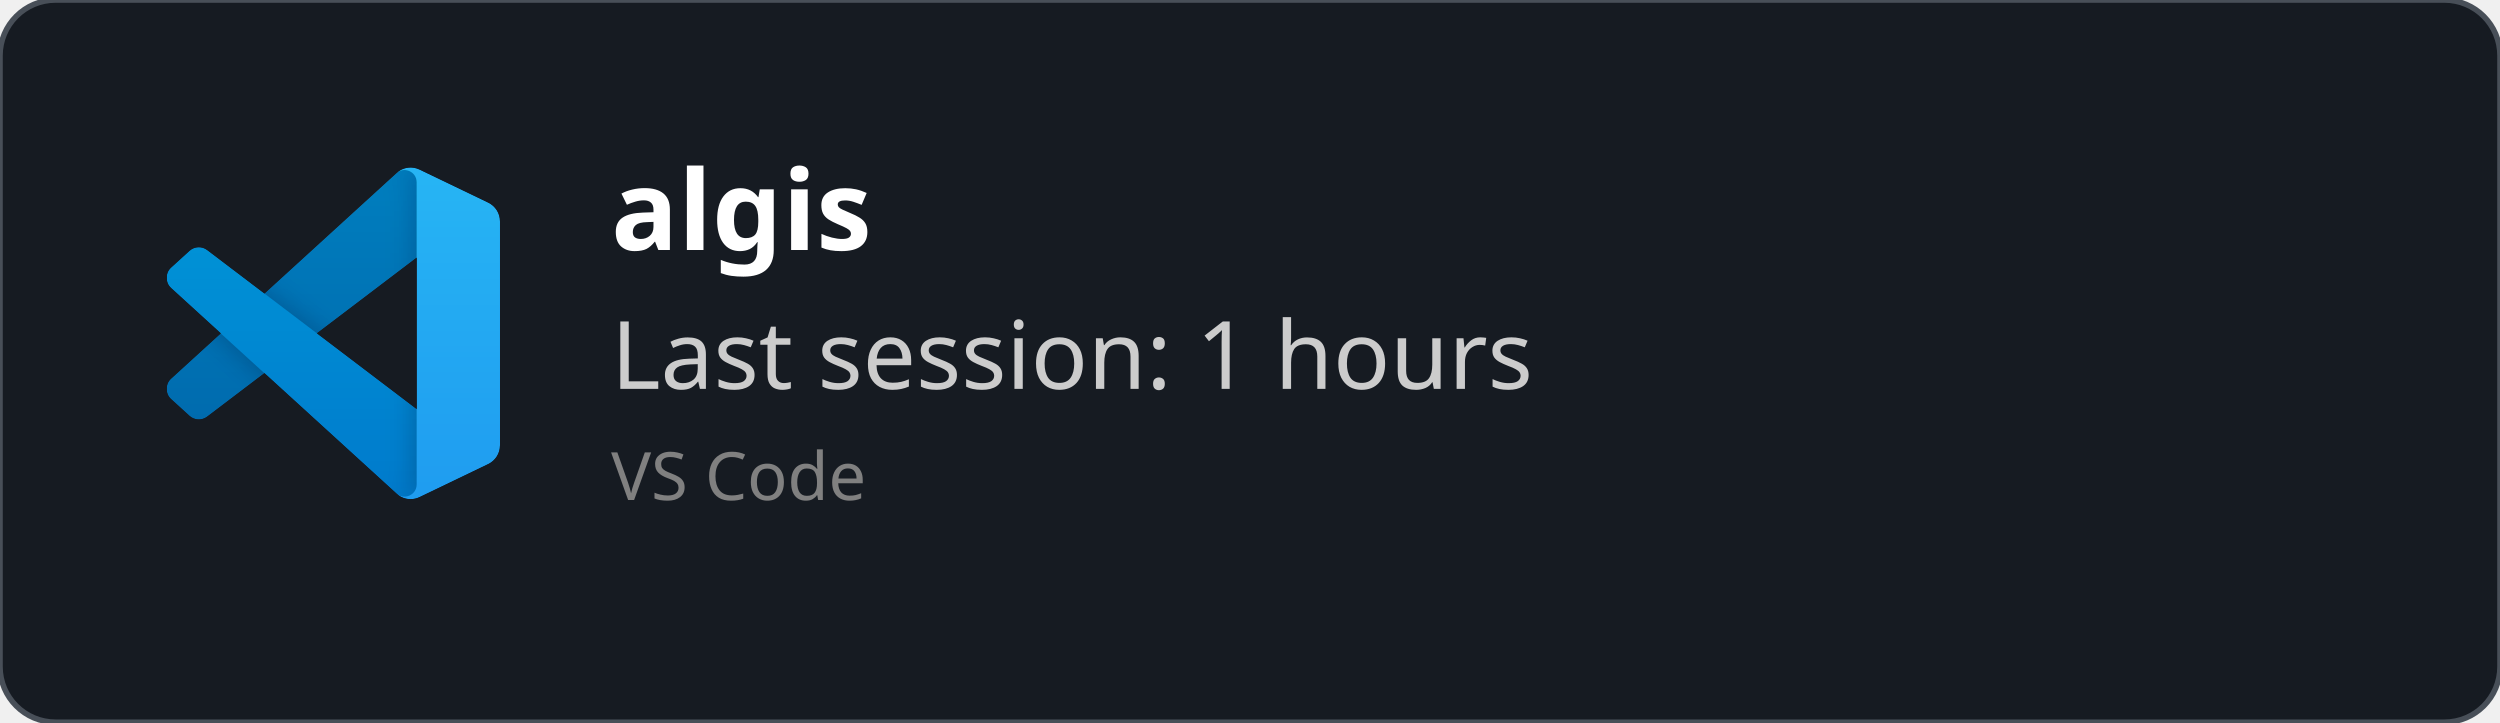
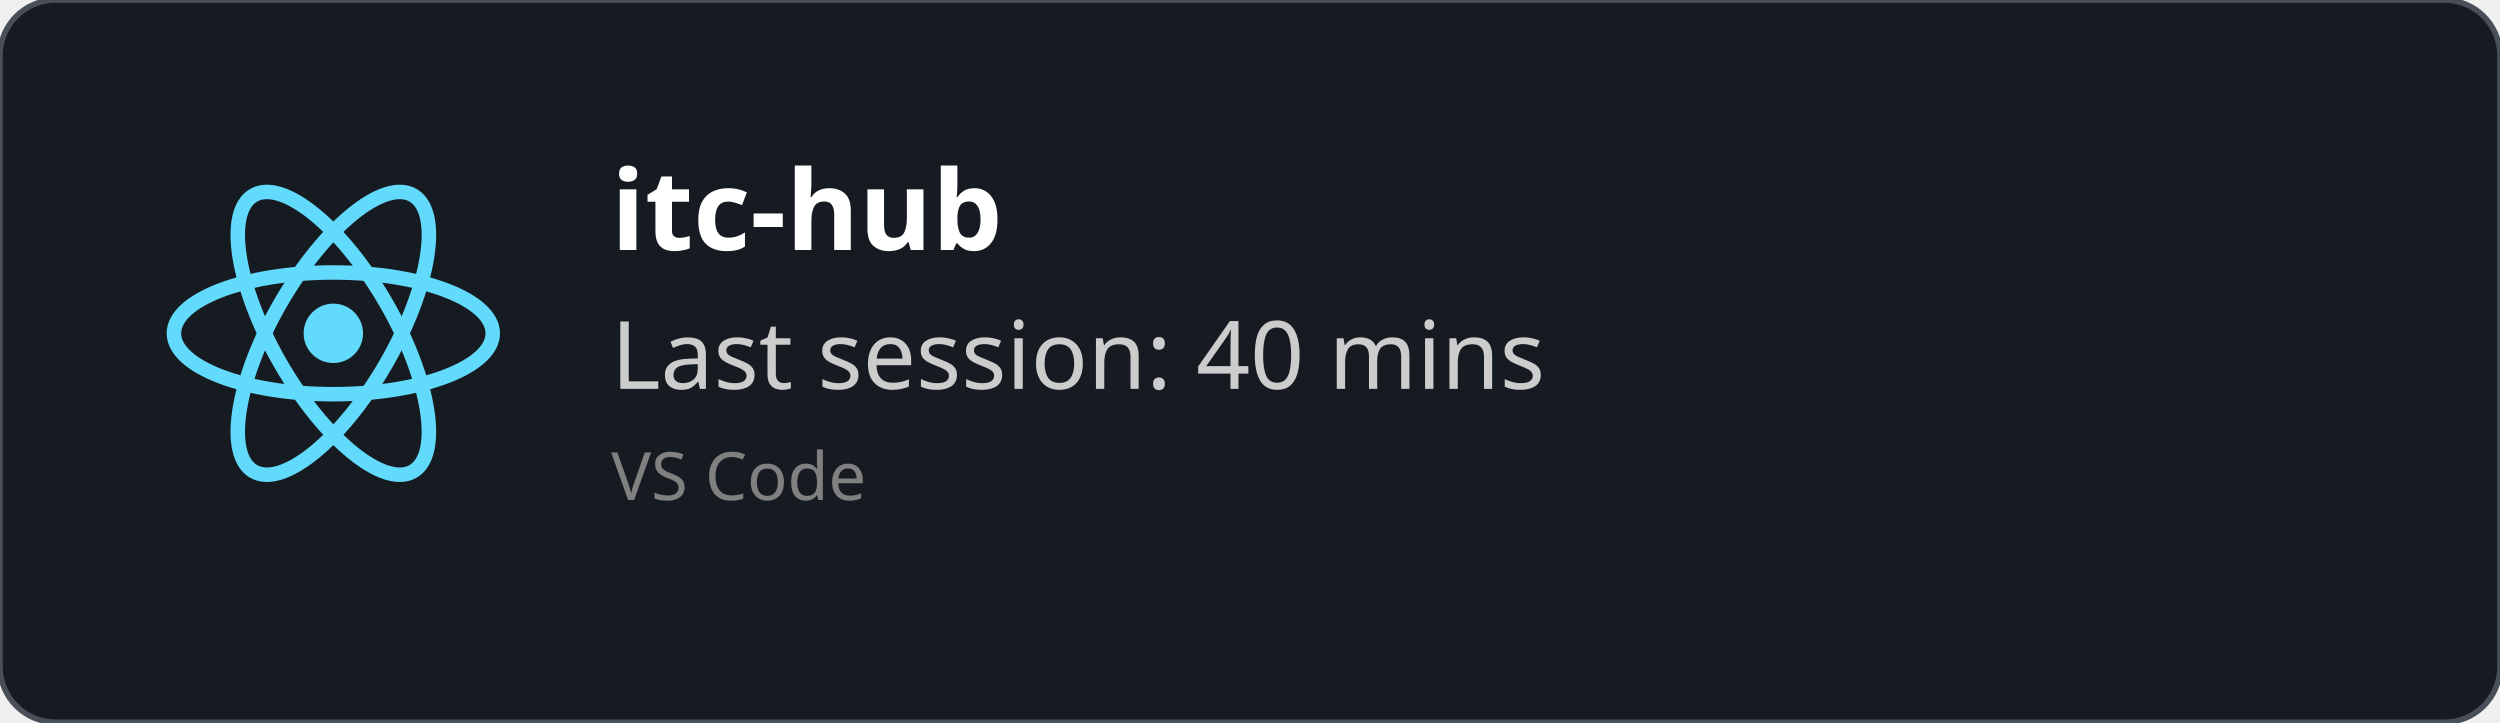
<svg xmlns="http://www.w3.org/2000/svg" width="450" height="130" viewBox="0 0 450 130" fill="none" role="img">
  <style>
    *{
        font-family: 'Segoe UI', Ubuntu, monospace
    }
    </style>
  <defs>
    <clipPath id="horizontalClip" x="20" y="20" width="500" height="200">
      <rect x="90" y="20" width="300" height="50" />
    </clipPath>
  </defs>
  <rect width="450" height="130" fill="rgba(22,27,34)" stroke="#484f58" stroke-width="1" fill-opacity="1" stroke-opacity="1" x="0" y="0" rx="10px" ry="10px">
    </rect>
-   <svg width="60" height="60" x="30" y="30" viewBox="0 0 100 100" fill="none" id="vscode">
-     <mask id="mask0" mask-type="alpha" maskUnits="userSpaceOnUse" x="0" y="0" width="100" height="100">
-       <path fill-rule="evenodd" clip-rule="evenodd" d="M70.912 99.317C72.487 99.931 74.283 99.891 75.873 99.126L96.461 89.22C98.624 88.179 100 85.989 100 83.587V16.413C100 14.011 98.624 11.822 96.461 10.781L75.873 0.874C73.786 -0.13 71.345 0.116 69.513 1.447C69.252 1.637 69.003 1.849 68.769 2.083L29.355 38.041L12.187 25.01C10.589 23.797 8.354 23.896 6.869 25.246L1.363 30.255C-0.453 31.906 -0.455 34.763 1.359 36.417L16.247 50L1.359 63.583C-0.455 65.237 -0.453 68.094 1.363 69.745L6.869 74.754C8.354 76.104 10.589 76.204 12.187 74.99L29.355 61.959L68.769 97.917C69.392 98.541 70.125 99.01 70.912 99.317ZM75.015 27.299L45.109 50L75.015 72.701V27.299Z" fill="white" />
-     </mask>
-     <g mask="url(#mask0)">
-       <path d="M96.461 10.796L75.857 0.876C73.472 -0.273 70.622 0.212 68.75 2.083L1.299 63.583C-0.516 65.237 -0.514 68.094 1.303 69.745L6.813 74.754C8.298 76.104 10.535 76.204 12.134 74.99L93.361 13.37C96.086 11.303 100 13.246 100 16.667V16.427C100 14.027 98.625 11.838 96.461 10.796Z" fill="#0065A9" />
-       <g filter="url(#filter0_d)">
-         <path d="M96.461 89.204L75.857 99.124C73.472 100.273 70.622 99.788 68.75 97.917L1.299 36.417C-0.516 34.763 -0.514 31.906 1.303 30.255L6.813 25.246C8.298 23.896 10.535 23.796 12.134 25.009L93.361 86.63C96.086 88.697 100 86.754 100 83.333V83.573C100 85.974 98.625 88.162 96.461 89.204Z" fill="#007ACC" />
-       </g>
-       <g filter="url(#filter1_d)">
-         <path d="M75.858 99.126C73.472 100.274 70.622 99.788 68.75 97.917C71.056 100.223 75 98.59 75 95.328V4.672C75 1.41 71.056 -0.223 68.75 2.083C70.622 0.211 73.472 -0.274 75.858 0.874L96.459 10.781C98.623 11.822 100 14.011 100 16.413V83.587C100 85.989 98.623 88.179 96.459 89.22L75.858 99.126Z" fill="#1F9CF0" />
-       </g>
-       <g style="mix-blend-mode:overlay" opacity="0.25">
-         <path fill-rule="evenodd" clip-rule="evenodd" d="M70.851 99.317C72.426 99.931 74.222 99.891 75.812 99.126L96.4 89.22C98.563 88.179 99.939 85.989 99.939 83.587V16.413C99.939 14.011 98.564 11.822 96.4 10.781L75.812 0.874C73.725 -0.13 71.284 0.116 69.453 1.447C69.191 1.637 68.942 1.849 68.708 2.083L29.294 38.041L12.126 25.01C10.528 23.796 8.293 23.896 6.809 25.246L1.302 30.255C-0.513 31.906 -0.515 34.763 1.298 36.417L16.186 50L1.298 63.583C-0.515 65.237 -0.513 68.094 1.302 69.745L6.809 74.754C8.293 76.104 10.528 76.204 12.126 74.99L29.294 61.959L68.708 97.917C69.332 98.54 70.064 99.01 70.851 99.317ZM74.954 27.299L45.048 50L74.954 72.701V27.299Z" fill="url(#paint0_linear)" />
-       </g>
+   <svg height="60" width="60" x="30" y="30" viewBox="-11.5 -10.232 23 20.463">
+     <circle cx="0" cy="0" r="2.05" fill="#61dafb" />
+     <g stroke="#61dafb" stroke-width="1" fill="none">
+       <ellipse rx="11" ry="4.2" />
+       <ellipse rx="11" ry="4.2" transform="rotate(60)" />
+       <ellipse rx="11" ry="4.2" transform="rotate(120)" />
    </g>
-     <defs>
-       <filter id="filter0_d" x="-8.394" y="15.829" width="116.727" height="92.246" filterUnits="userSpaceOnUse" color-interpolation-filters="sRGB">
-         <feFlood flood-opacity="0" result="BackgroundImageFix" />
-         <feColorMatrix in="SourceAlpha" type="matrix" values="0 0 0 0 0 0 0 0 0 0 0 0 0 0 0 0 0 0 127 0" />
-         <feOffset />
-         <feGaussianBlur stdDeviation="4.167" />
-         <feColorMatrix type="matrix" values="0 0 0 0 0 0 0 0 0 0 0 0 0 0 0 0 0 0 0.25 0" />
-         <feBlend mode="overlay" in2="BackgroundImageFix" result="effect1_dropShadow" />
-         <feBlend mode="normal" in="SourceGraphic" in2="effect1_dropShadow" result="shape" />
-       </filter>
-       <filter id="filter1_d" x="60.417" y="-8.076" width="47.917" height="116.151" filterUnits="userSpaceOnUse" color-interpolation-filters="sRGB">
-         <feFlood flood-opacity="0" result="BackgroundImageFix" />
-         <feColorMatrix in="SourceAlpha" type="matrix" values="0 0 0 0 0 0 0 0 0 0 0 0 0 0 0 0 0 0 127 0" />
-         <feOffset />
-         <feGaussianBlur stdDeviation="4.167" />
-         <feColorMatrix type="matrix" values="0 0 0 0 0 0 0 0 0 0 0 0 0 0 0 0 0 0 0.25 0" />
-         <feBlend mode="overlay" in2="BackgroundImageFix" result="effect1_dropShadow" />
-         <feBlend mode="normal" in="SourceGraphic" in2="effect1_dropShadow" result="shape" />
-       </filter>
-       <linearGradient id="paint0_linear" x1="49.939" y1="0.258" x2="49.939" y2="99.742" gradientUnits="userSpaceOnUse">
-         <stop stop-color="white" />
-         <stop offset="1" stop-color="white" stop-opacity="0" />
-       </linearGradient>
-     </defs>
  </svg>
  <text x="110" y="45" font-size="20" clip-path="url(#horizontalClip)" font-weight="bold" font-family="Ubuntu" fill="white">
-     algis
+     itc-hub
    </text>
  <text x="110" y="70" font-size="17px" font-family="Ubuntu" fill="#ccc">
-     Last session: 1 hours
+     Last session: 40 mins
    </text>
  <text x="110" y="90" font-size="12px" font-family="Ubuntu" fill="grey">
    VS Code
    </text>
</svg>
